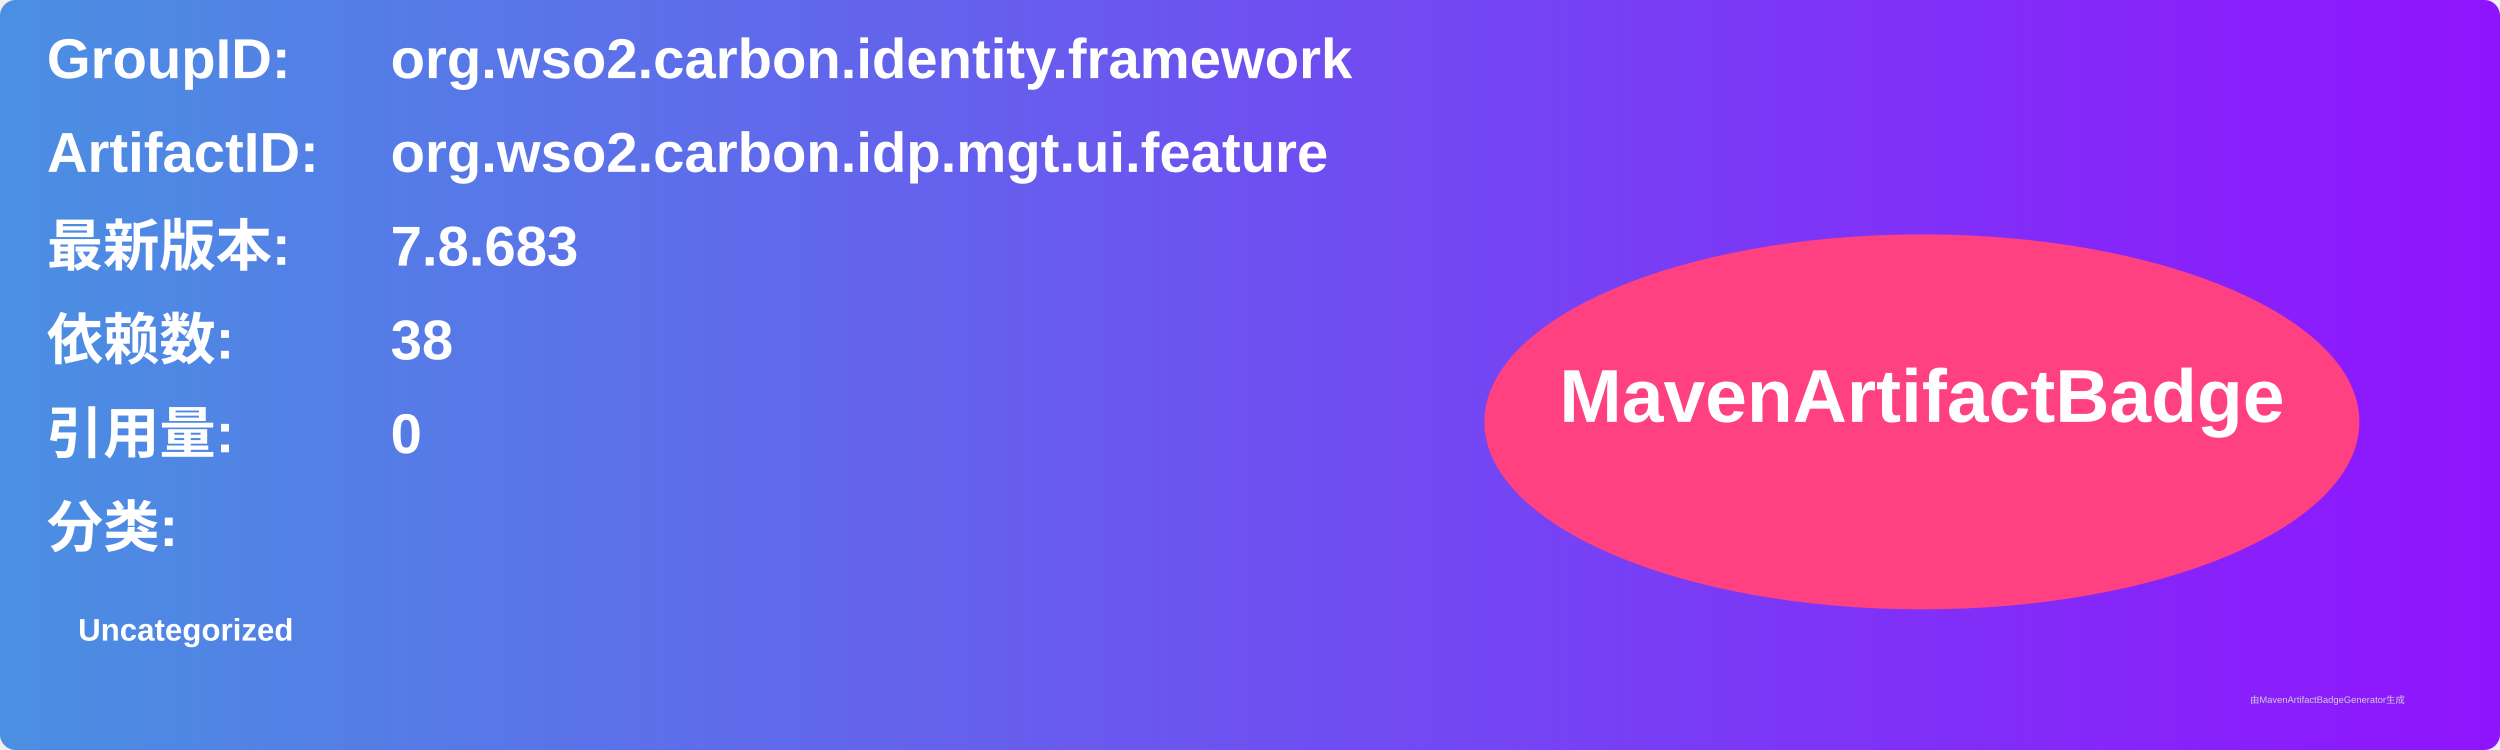
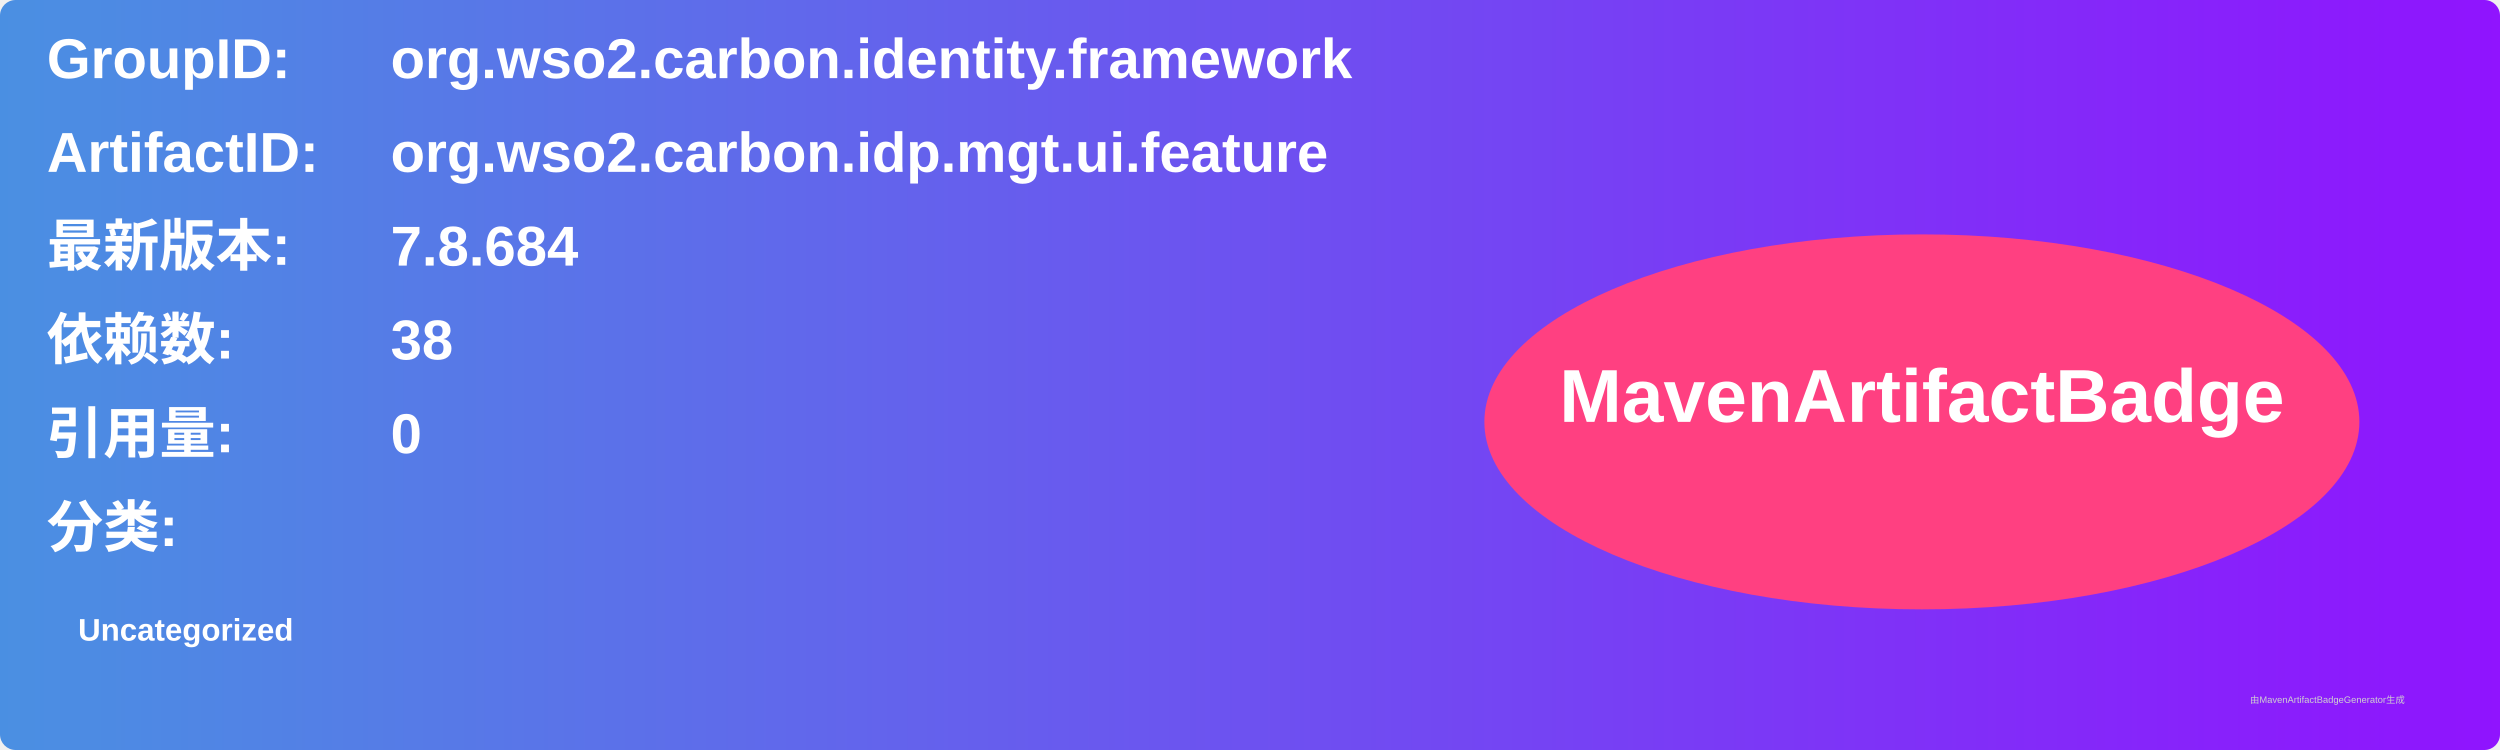
<svg xmlns="http://www.w3.org/2000/svg" width="800" height="240" viewBox="0 0 800 240">
  <linearGradient id="grad" x1="0%" y1="0%" x2="100%" y2="0%">
    <stop offset="0%" stop-color="#4a90e2" />
    <stop offset="100%" stop-color="#9013fe" />
  </linearGradient>
  <rect width="100%" height="100%" rx="5" ry="5" fill="url(#grad)" />
  <g transform="translate(15, 15)">
    <text x="0" y="10" font-family="Arial" font-size="18" fill="white" font-weight="bold" width="260">GroupID:</text>
    <text x="110" y="10" font-family="Arial" font-size="18" fill="white" font-weight="bold" width="460">org.wso2.carbon.identity.framework</text>
    <text x="0" y="40" font-family="Arial" font-size="18" fill="white" font-weight="bold" width="260">ArtifactID:</text>
    <text x="110" y="40" font-family="Arial" font-size="18" fill="white" font-weight="bold" width="460">org.wso2.carbon.idp.mgt.ui.feature</text>
    <text x="0" y="70" font-family="Arial" font-size="18" fill="white" font-weight="bold">最新版本:</text>
    <text x="110" y="70" font-family="Arial" font-size="18" fill="white" font-weight="bold">
-       <tspan font-weight="bold">7.8.683</tspan>
+       <tspan font-weight="bold">7.8.684</tspan>
    </text>
    <text x="0" y="100" font-family="Arial" font-size="18" fill="white" font-weight="bold">依赖数: </text>
    <text x="110" y="100" font-family="Arial" font-size="18" fill="white">
      <tspan font-weight="bold">38</tspan>
    </text>
    <text x="0" y="130" font-family="Arial" font-size="18" fill="white" font-weight="bold">引用量: </text>
    <text x="110" y="130" font-family="Arial" font-size="18" fill="white">
      <tspan font-weight="bold">0</tspan>
    </text>
    <text x="0" y="160" font-family="Arial" font-size="18" fill="white" font-weight="bold">分类:</text>
    <text x="10" y="190" font-family="Arial" font-size="10" fill="white">
      <tspan font-weight="bold">Uncategorized</tspan>
    </text>
    <ellipse cx="600" cy="120" rx="140" ry="60" fill="#ff4081" />
    <text x="600" y="120" text-anchor="middle" font-family="Arial" font-size="24" fill="white" font-weight="bold">MavenArtifactBadge</text>
  </g>
  <text x="720" y="225" font-family="Arial" font-size="3" fill="#d0d0d0">由MavenArtifactBadgeGenerator生成</text>
</svg>
